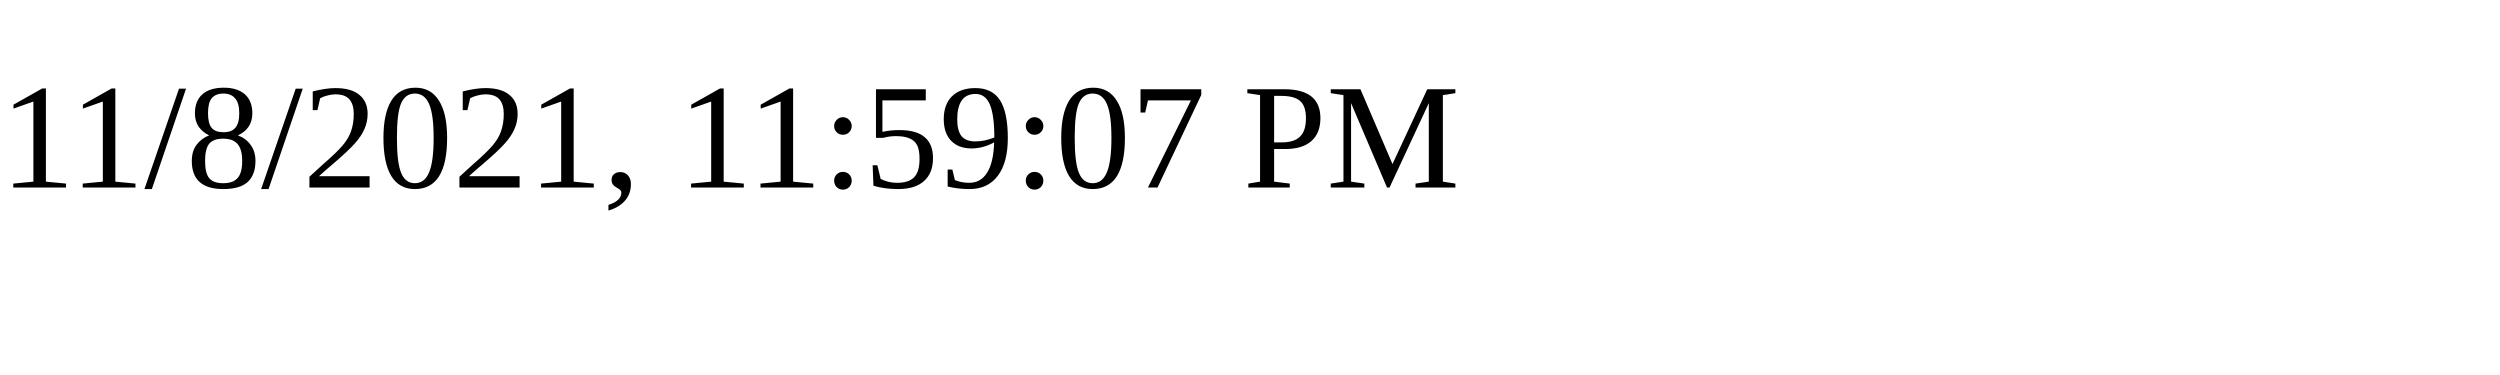
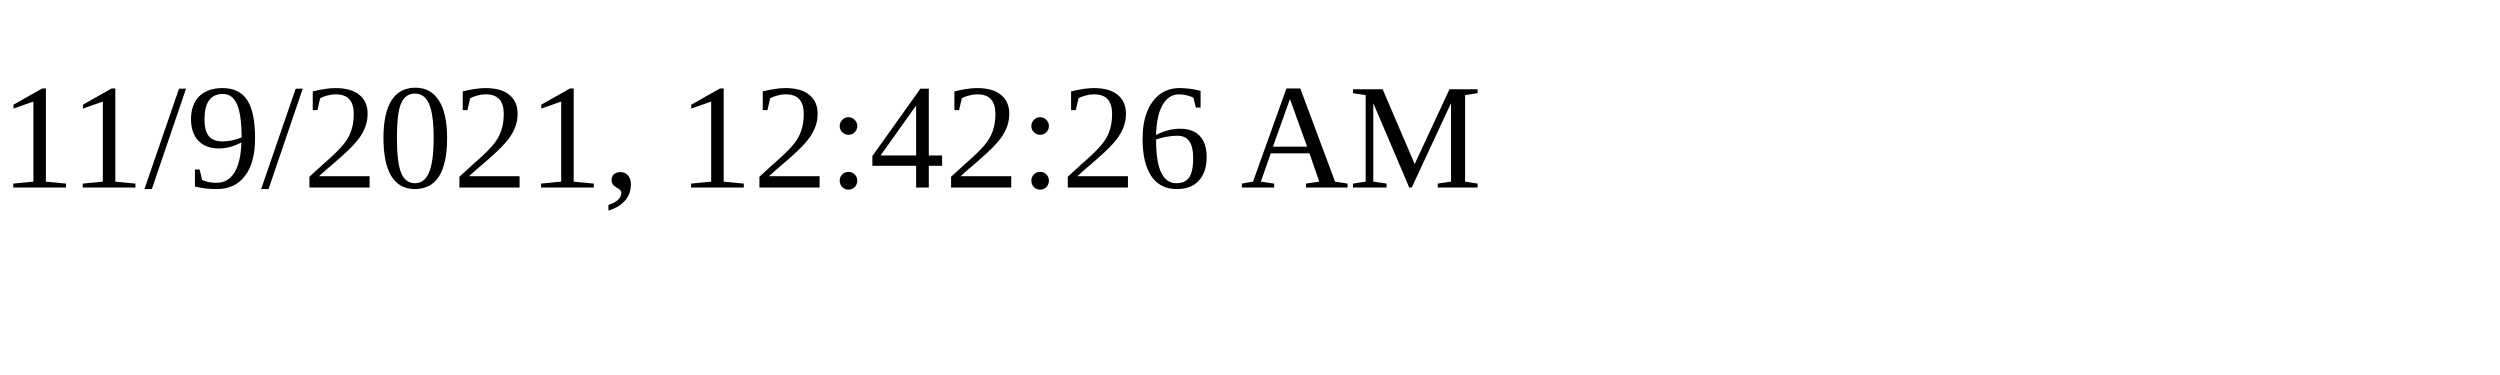
<svg xmlns="http://www.w3.org/2000/svg" height="30" width="200">
-   <text x="0" y="15">11/8/2021, 11:59:07 PM</text>
+   <text x="0" y="15">11/9/2021, 12:42:26 AM</text>
</svg>
